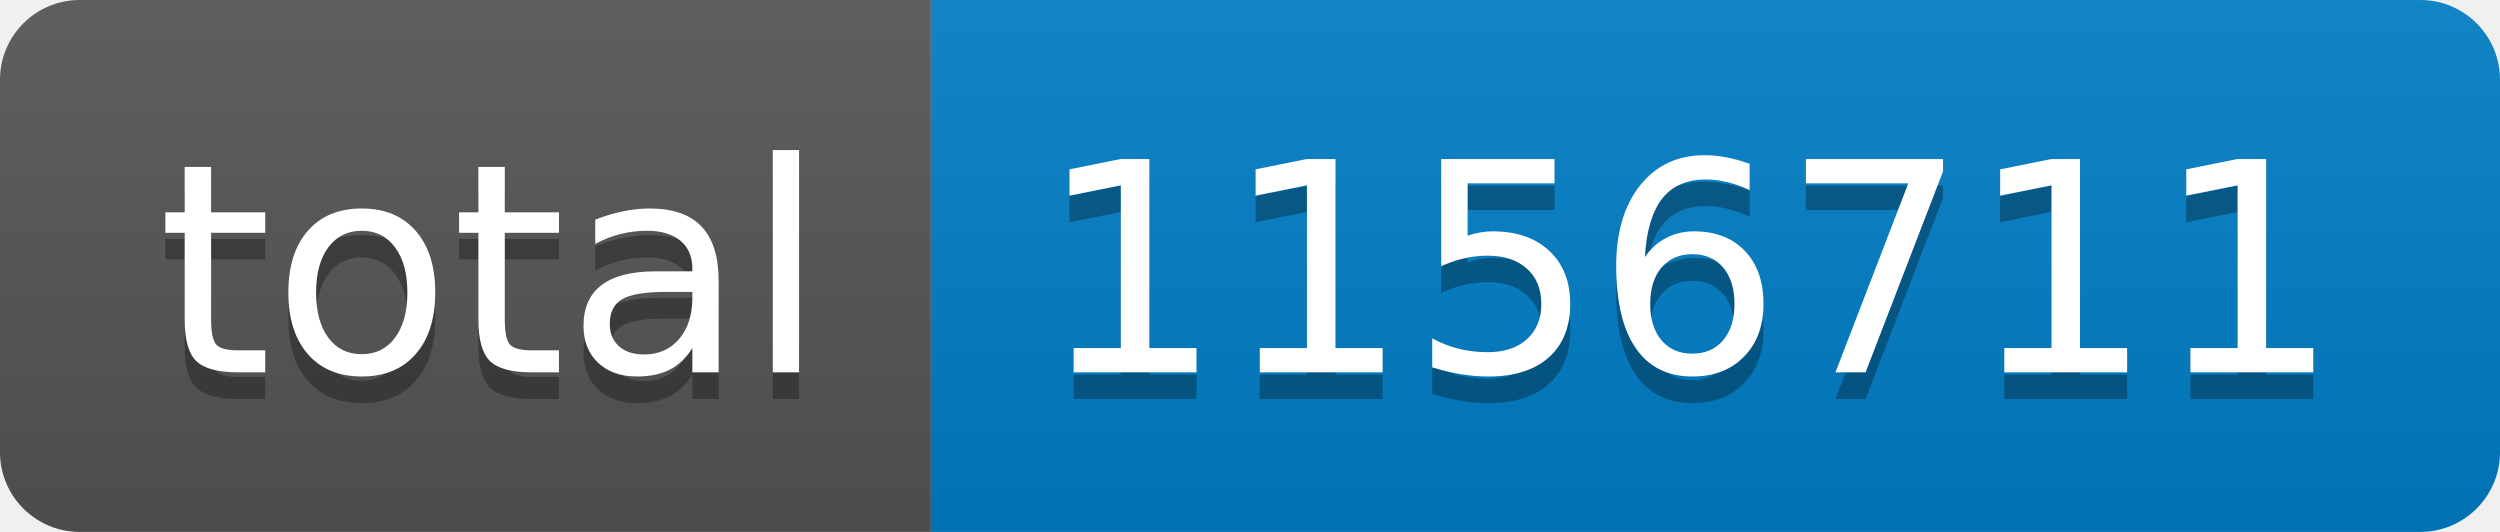
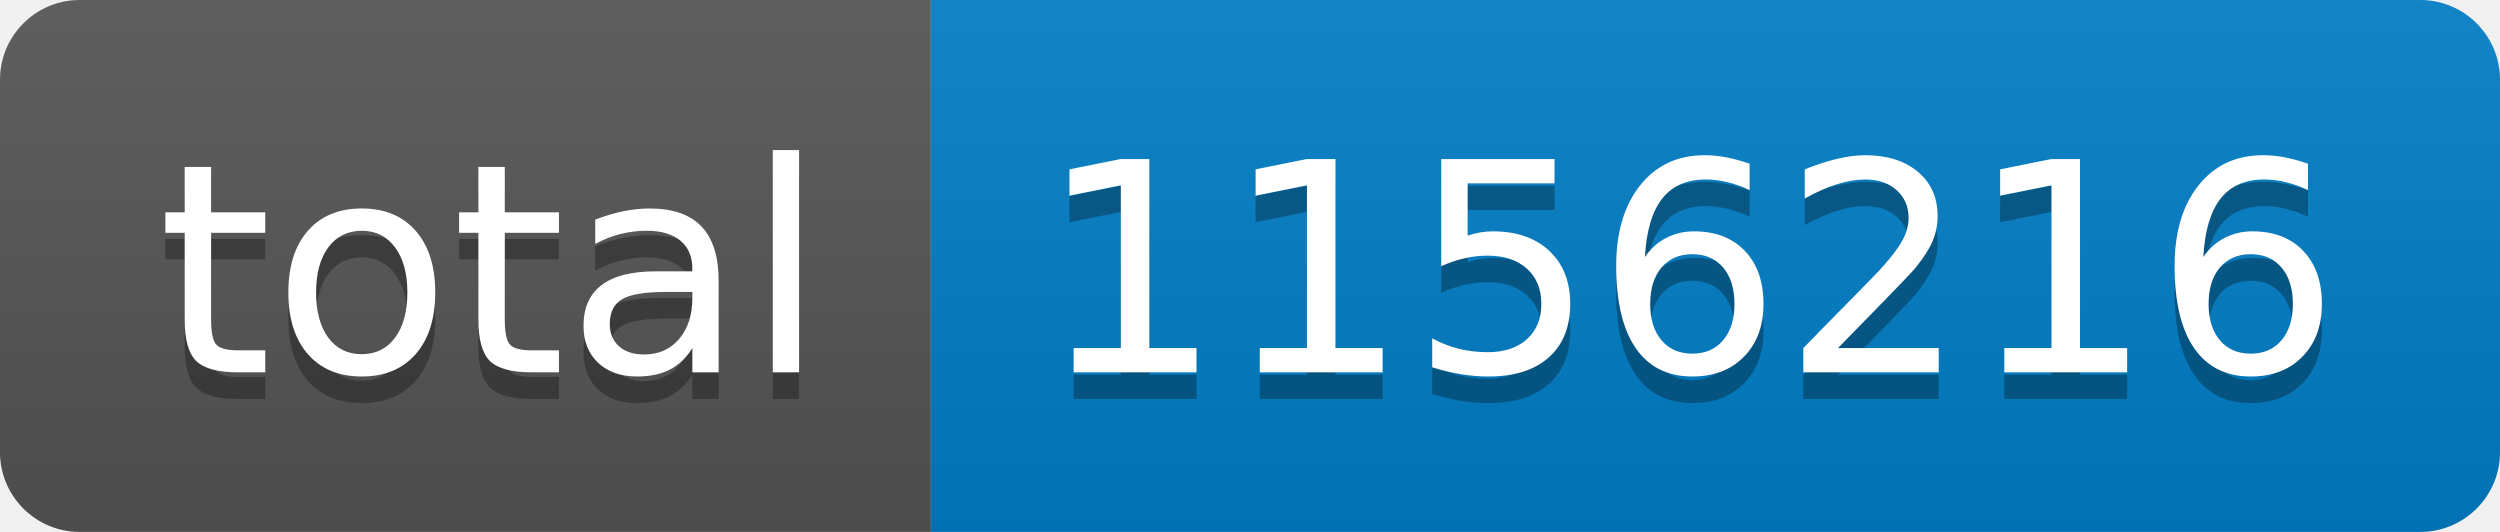
- <svg xmlns="http://www.w3.org/2000/svg" width="94" height="20" role="img" aria-label="total: 1156711">
+ <svg xmlns="http://www.w3.org/2000/svg" width="94" height="20" role="img" aria-label="total: 1156216">
  <linearGradient id="s" x2="0" y2="100%">
    <stop offset="0" stop-color="#bbb" stop-opacity=".1" />
    <stop offset="1" stop-opacity=".1" />
  </linearGradient>
  <clipPath id="r">
    <rect width="94" height="20" rx="3" fill="#fff" />
  </clipPath>
  <g clip-path="url(#r)">
    <rect width="35" height="20" fill="#555" />
    <rect x="35" width="59" height="20" fill="#007ec6" />
    <rect width="94" height="20" fill="url(#s)" />
  </g>
  <g fill="#fff" text-anchor="middle" font-family="Verdana,Geneva,DejaVu Sans,sans-serif" text-rendering="geometricPrecision" font-size="110">
    <text aria-hidden="true" x="185" y="150" fill="#010101" fill-opacity=".3" transform="scale(.1)" textLength="250">total</text>
    <text x="185" y="140" transform="scale(.1)" fill="#fff" textLength="250">total</text>
-     <text aria-hidden="true" x="635" y="150" fill="#010101" fill-opacity=".3" transform="scale(.1)" textLength="490">1156711</text>
-     <text x="635" y="140" transform="scale(.1)" fill="#fff" textLength="490">1156711</text>
+     <text aria-hidden="true" x="635" y="150" fill="#010101" fill-opacity=".3" transform="scale(.1)" textLength="490">1156216</text>
+     <text x="635" y="140" transform="scale(.1)" fill="#fff" textLength="490">1156216</text>
  </g>
</svg>
